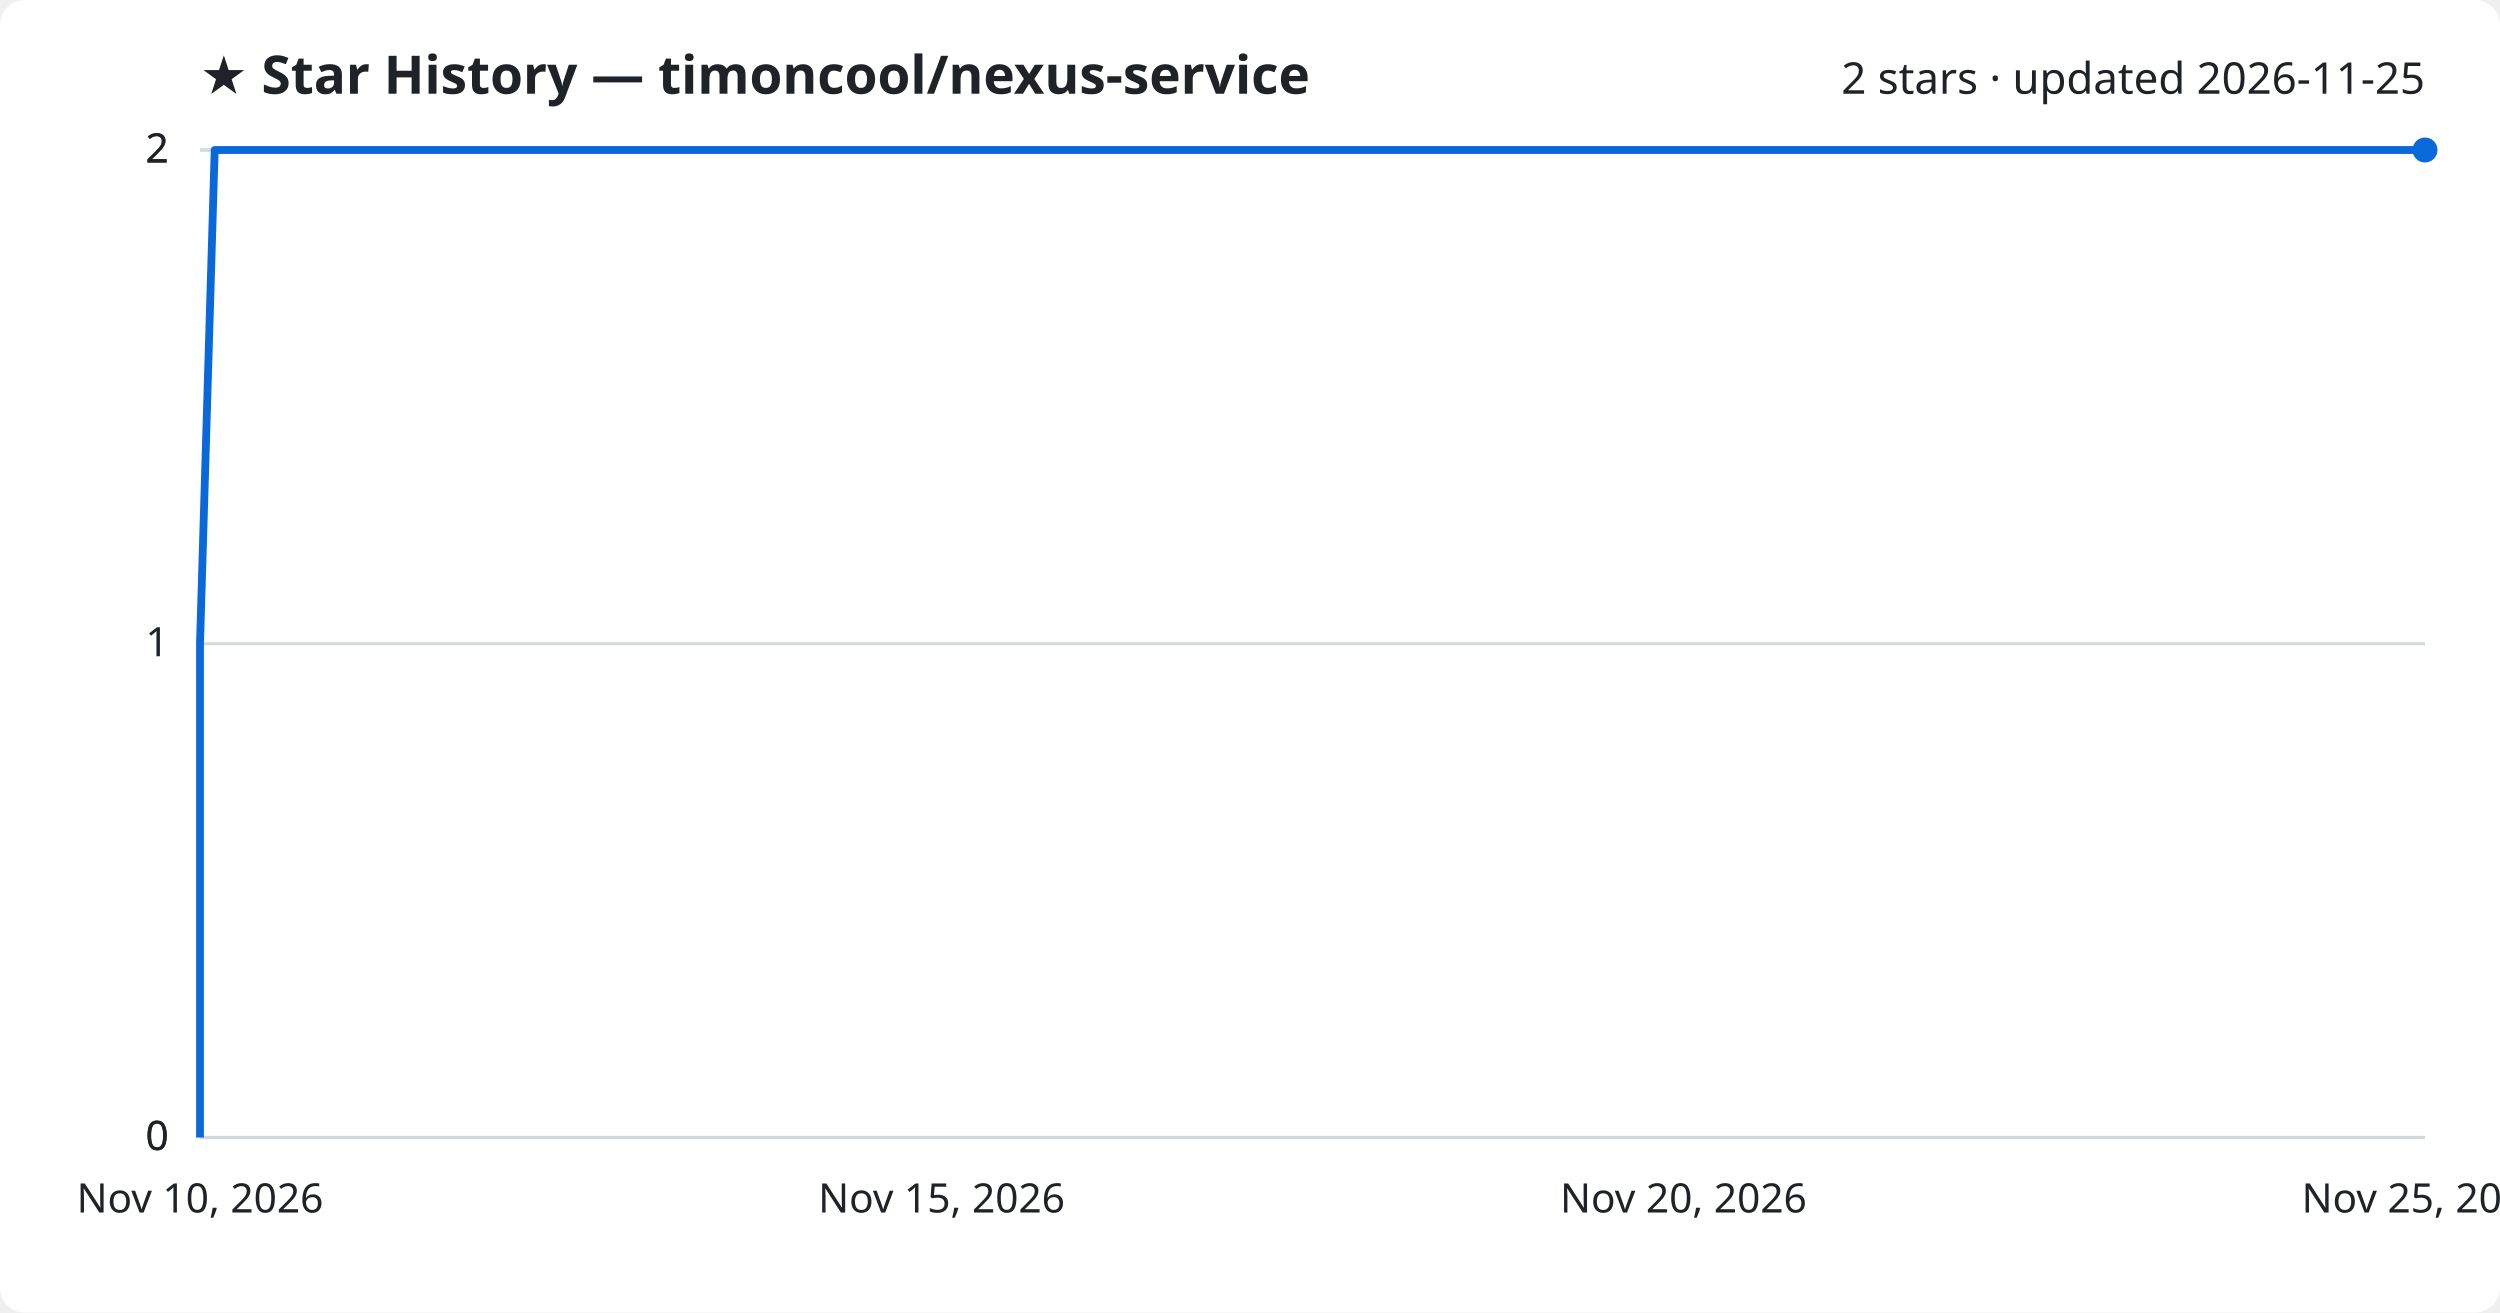
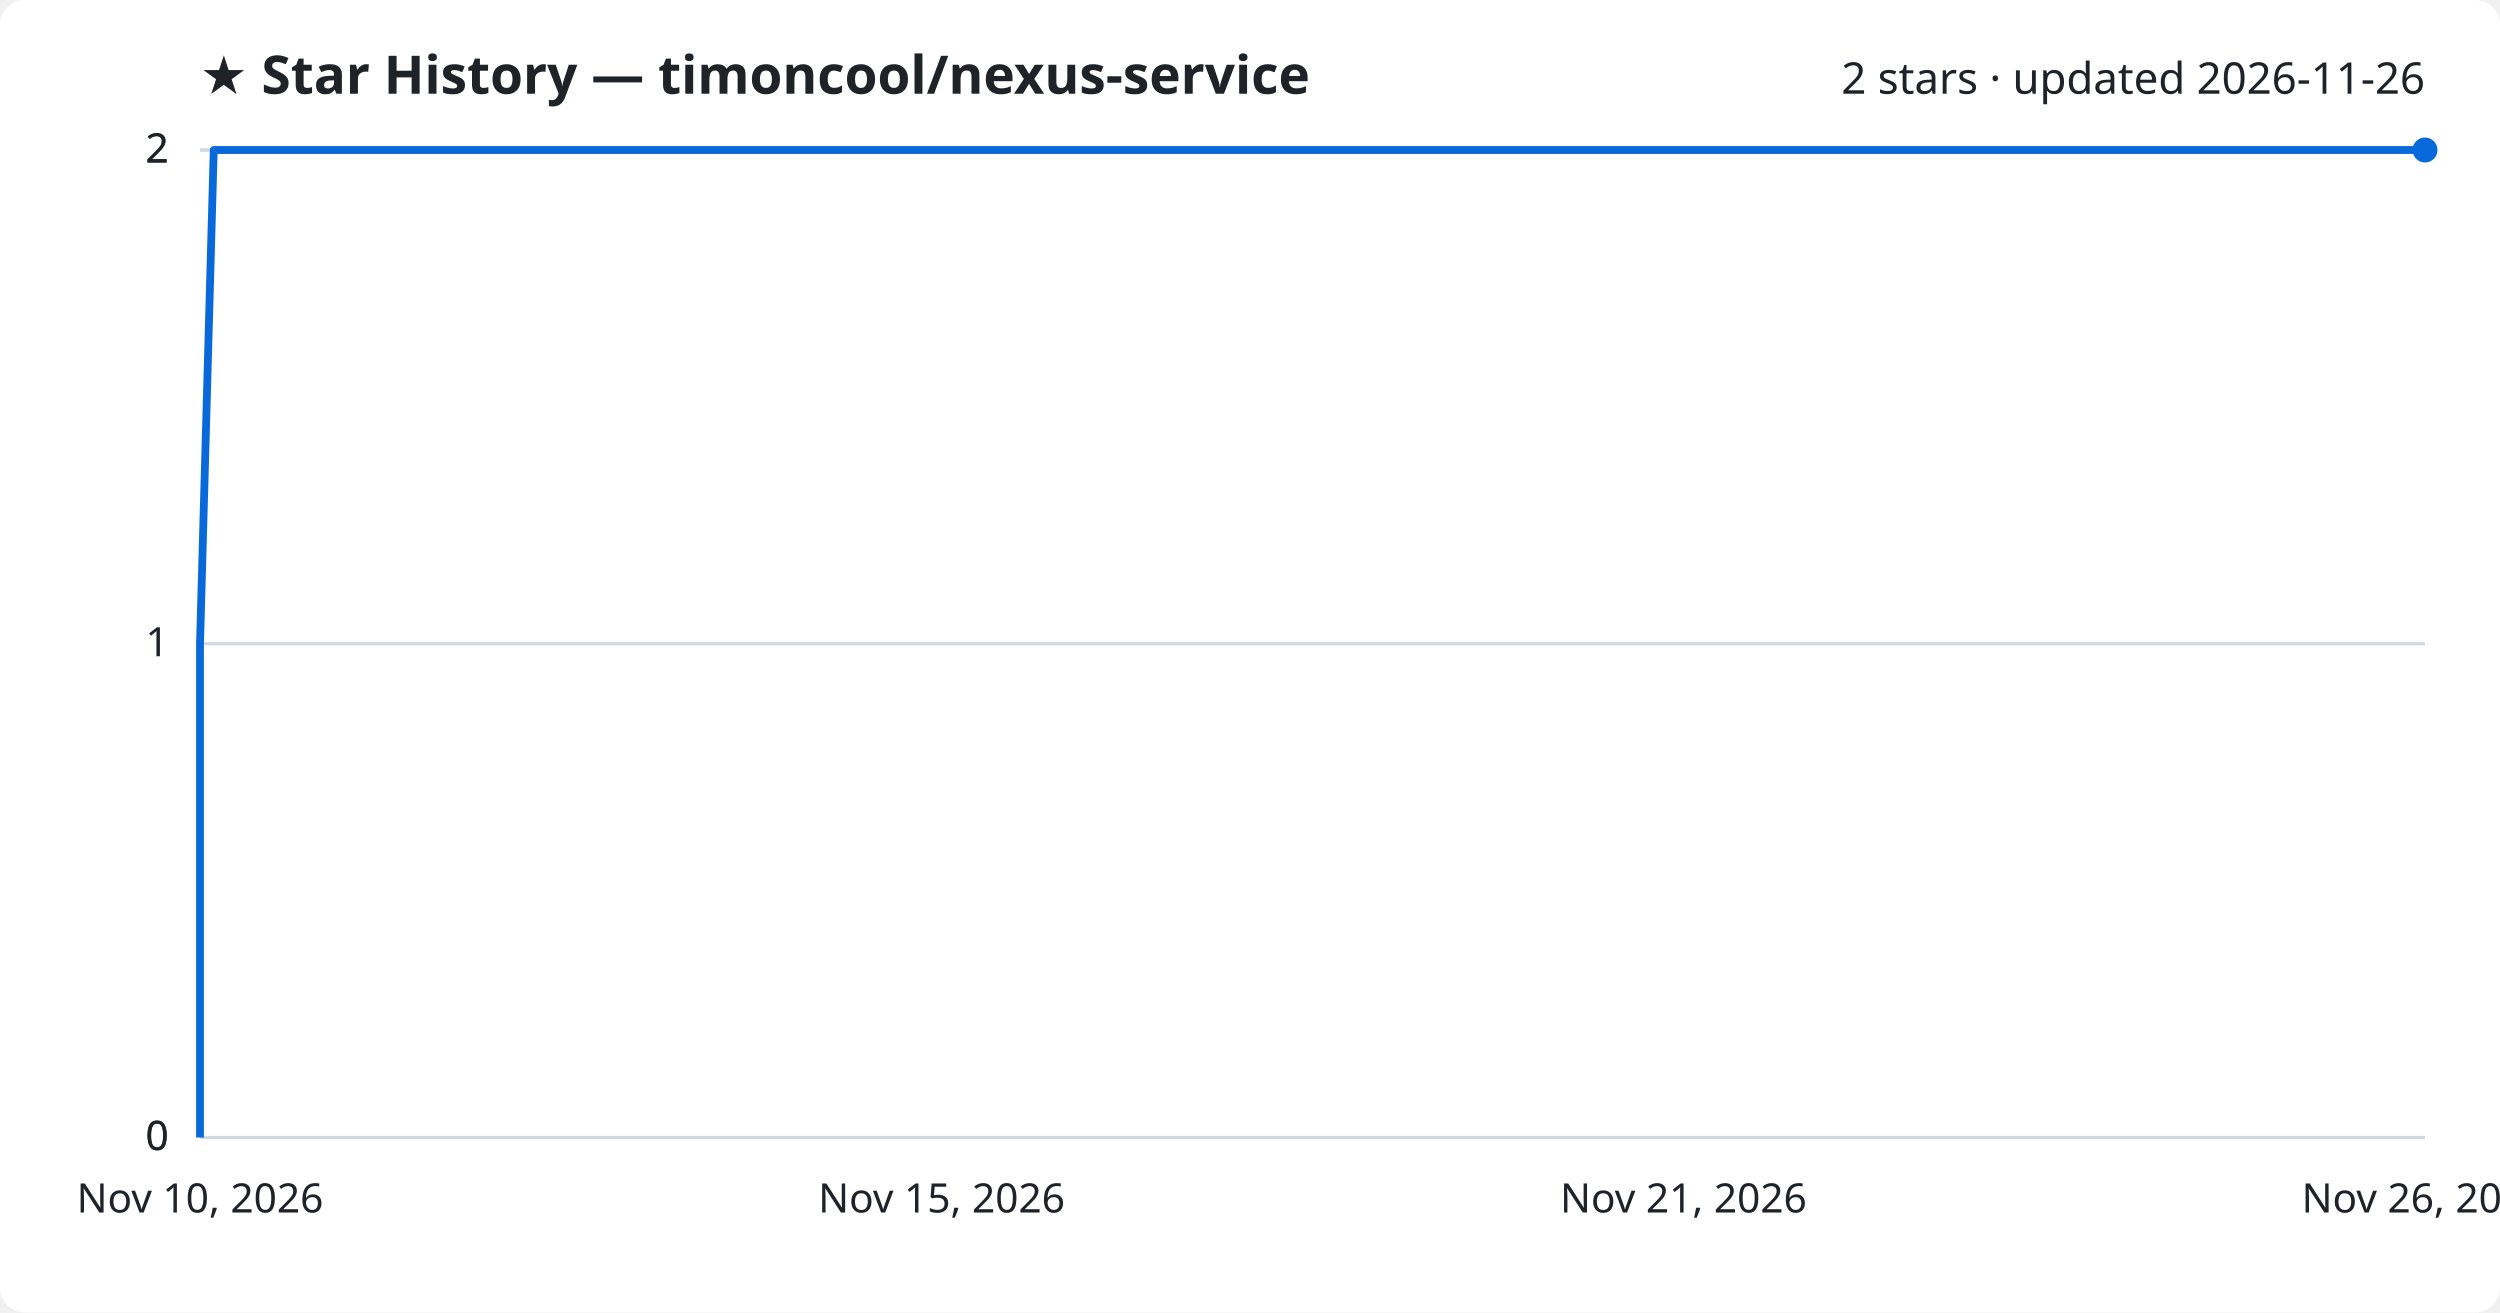
<svg xmlns="http://www.w3.org/2000/svg" viewBox="0 0 800 420" font-family="Segoe UI, sans-serif">
  <rect width="800" height="420" fill="#ffffff" rx="8" />
  <text x="64" y="30" fill="#1f2328" font-size="17" font-weight="700">★ Star History — timoncool/nexus-service</text>
-   <text x="776" y="30" fill="#1f2328" font-size="14" text-anchor="end">2 stars · updated 2026-11-25</text>
+   <text x="776" y="30" fill="#1f2328" font-size="14" text-anchor="end">2 stars · updated 2026-11-26</text>
  <line x1="64" y1="364.0" x2="776" y2="364.0" stroke="#d1d9e0" stroke-width="1" />
  <text x="54" y="368.0" fill="#1f2328" font-size="13" text-anchor="end">0</text>
  <line x1="64" y1="364.0" x2="776" y2="364.0" stroke="#d1d9e0" stroke-width="1" />
  <text x="54" y="368.0" fill="#1f2328" font-size="13" text-anchor="end">0</text>
  <line x1="64" y1="206.0" x2="776" y2="206.0" stroke="#d1d9e0" stroke-width="1" />
  <text x="54" y="210.0" fill="#1f2328" font-size="13" text-anchor="end">1</text>
  <line x1="64" y1="48.0" x2="776" y2="48.0" stroke="#d1d9e0" stroke-width="1" />
  <text x="54" y="52.0" fill="#1f2328" font-size="13" text-anchor="end">2</text>
  <line x1="64" y1="48.0" x2="776" y2="48.0" stroke="#d1d9e0" stroke-width="1" />
  <text x="54" y="52.0" fill="#1f2328" font-size="13" text-anchor="end">2</text>
-   <path d="M64.0,364.0 L64.0,206.0 L68.7,48.0 L776.0,48.0" fill="none" stroke="#0969da" stroke-width="2.5" stroke-linejoin="round" />
+   <path d="M64.0,364.0 L64.0,206.0 L68.4,48.0 L776.0,48.0" fill="none" stroke="#0969da" stroke-width="2.5" stroke-linejoin="round" />
  <circle cx="776.0" cy="48.0" r="4" fill="#0969da" />
  <text x="64.0" y="388" fill="#1f2328" font-size="13" text-anchor="middle">Nov 10, 2026</text>
  <text x="301.3" y="388" fill="#1f2328" font-size="13" text-anchor="middle">Nov 15, 2026</text>
-   <text x="538.7" y="388" fill="#1f2328" font-size="13" text-anchor="middle">Nov 20, 2026</text>
-   <text x="776.0" y="388" fill="#1f2328" font-size="13" text-anchor="middle">Nov 25, 2026</text>
+   <text x="538.7" y="388" fill="#1f2328" font-size="13" text-anchor="middle">Nov 21, 2026</text>
+   <text x="776.0" y="388" fill="#1f2328" font-size="13" text-anchor="middle">Nov 26, 2026</text>
</svg>
